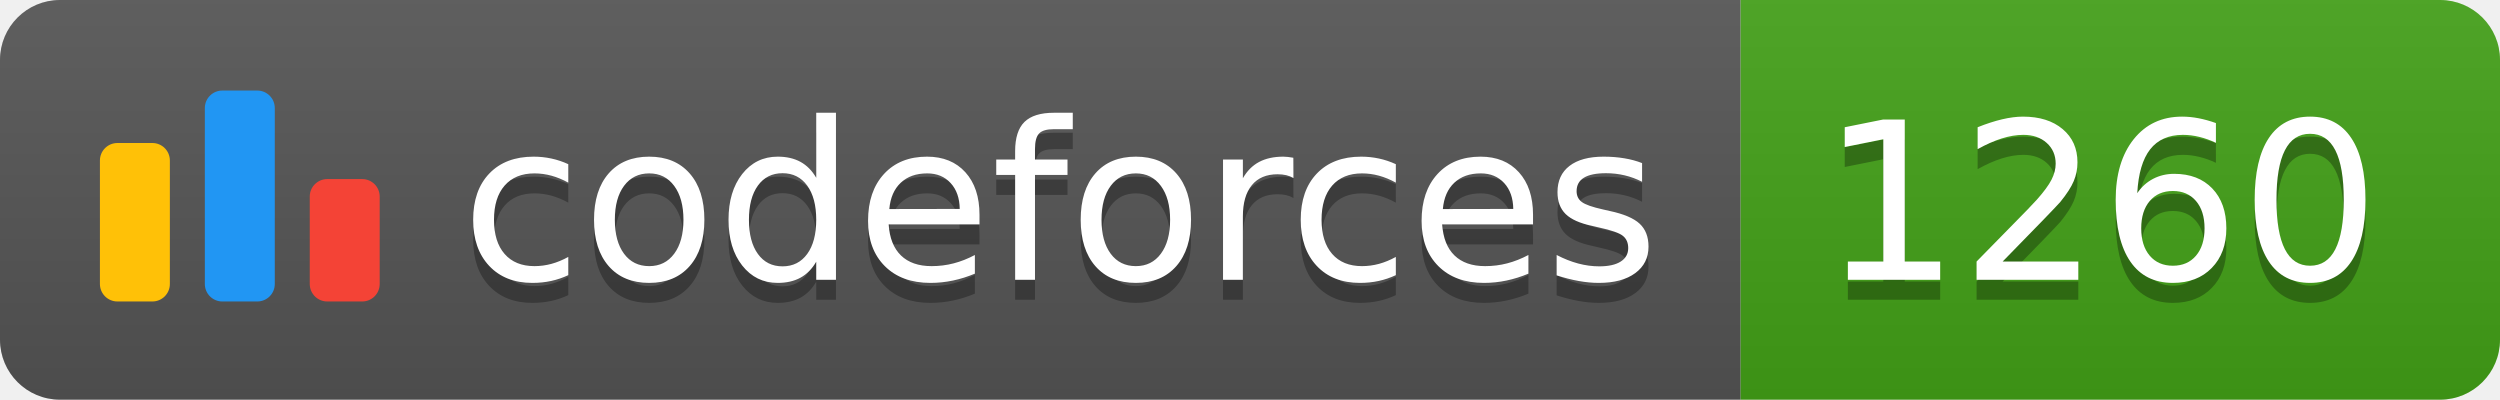
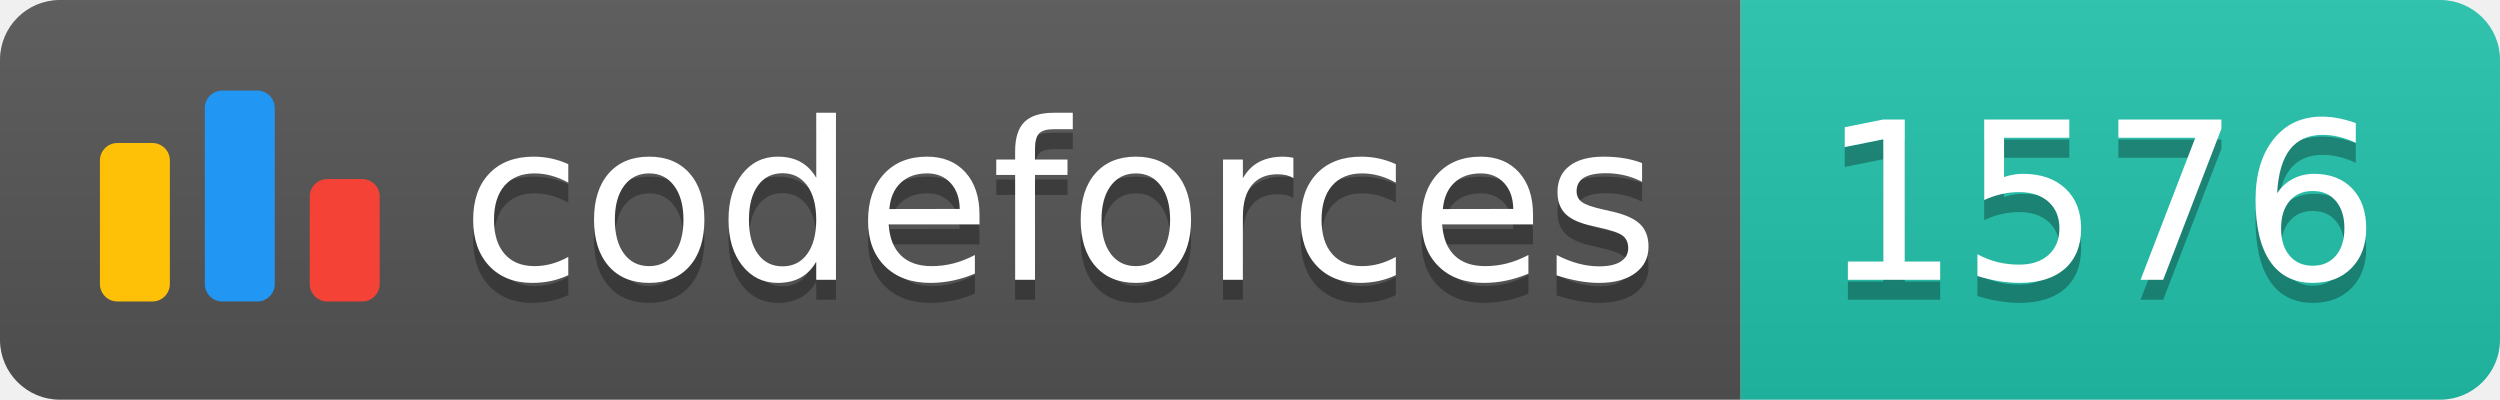
<svg xmlns="http://www.w3.org/2000/svg" width="125.1" height="20">
  <linearGradient id="smooth" x2="0" y2="100%">
    <stop offset="0" stop-color="#bbb" stop-opacity=".1" />
    <stop offset="1" stop-opacity=".1" />
  </linearGradient>
  <clipPath id="round">
    <rect width="125.1" height="20" rx="3" fill="#fff" />
  </clipPath>
  <g clip-path="url(#round)">
    <rect width="87.1" height="20" fill="#555" />
-     <rect x="87.1" width="38.0" height="20" fill="#43A217" />
+     <rect x="87.1" width="38.0" height="20" fill="#22C4AE" />
    <rect width="125.1" height="20" fill="url(#smooth)" />
  </g>
  <g fill="#fff" text-anchor="middle" font-family="DejaVu Sans,Verdana,Geneva,sans-serif" font-size="110">
    <svg x="5" y="3" class="logo" width="14" height="14" viewBox="0 0 32 25" fill="none">
      <rect y="6" width="8" height="18.125" rx="2" fill="#FFC107" />
      <rect x="24" y="10.125" width="8" height="14" rx="2" fill="#F44336" />
      <rect x="12" width="8" height="24.125" rx="2" fill="#2196F3" />
    </svg>
    <text x="530.5" y="150" fill="#010101" fill-opacity=".3" transform="scale(0.1)" textLength="601.0" lengthAdjust="spacing">codeforces
        </text>
    <text x="530.5" y="140" transform="scale(0.1)" textLength="601.0" lengthAdjust="spacing">codeforces</text>
-     <text x="1051.0" y="150" fill="#010101" fill-opacity=".3" transform="scale(0.1)" textLength="280.0" lengthAdjust="spacing">1260
+     <text x="1051.0" y="150" fill="#010101" fill-opacity=".3" transform="scale(0.1)" textLength="280.0" lengthAdjust="spacing">1576
        </text>
-     <text x="1051.0" y="140" transform="scale(0.1)" textLength="280.0" lengthAdjust="spacing">1260</text>
+     <text x="1051.0" y="140" transform="scale(0.1)" textLength="280.0" lengthAdjust="spacing">1576</text>
  </g>
</svg>
